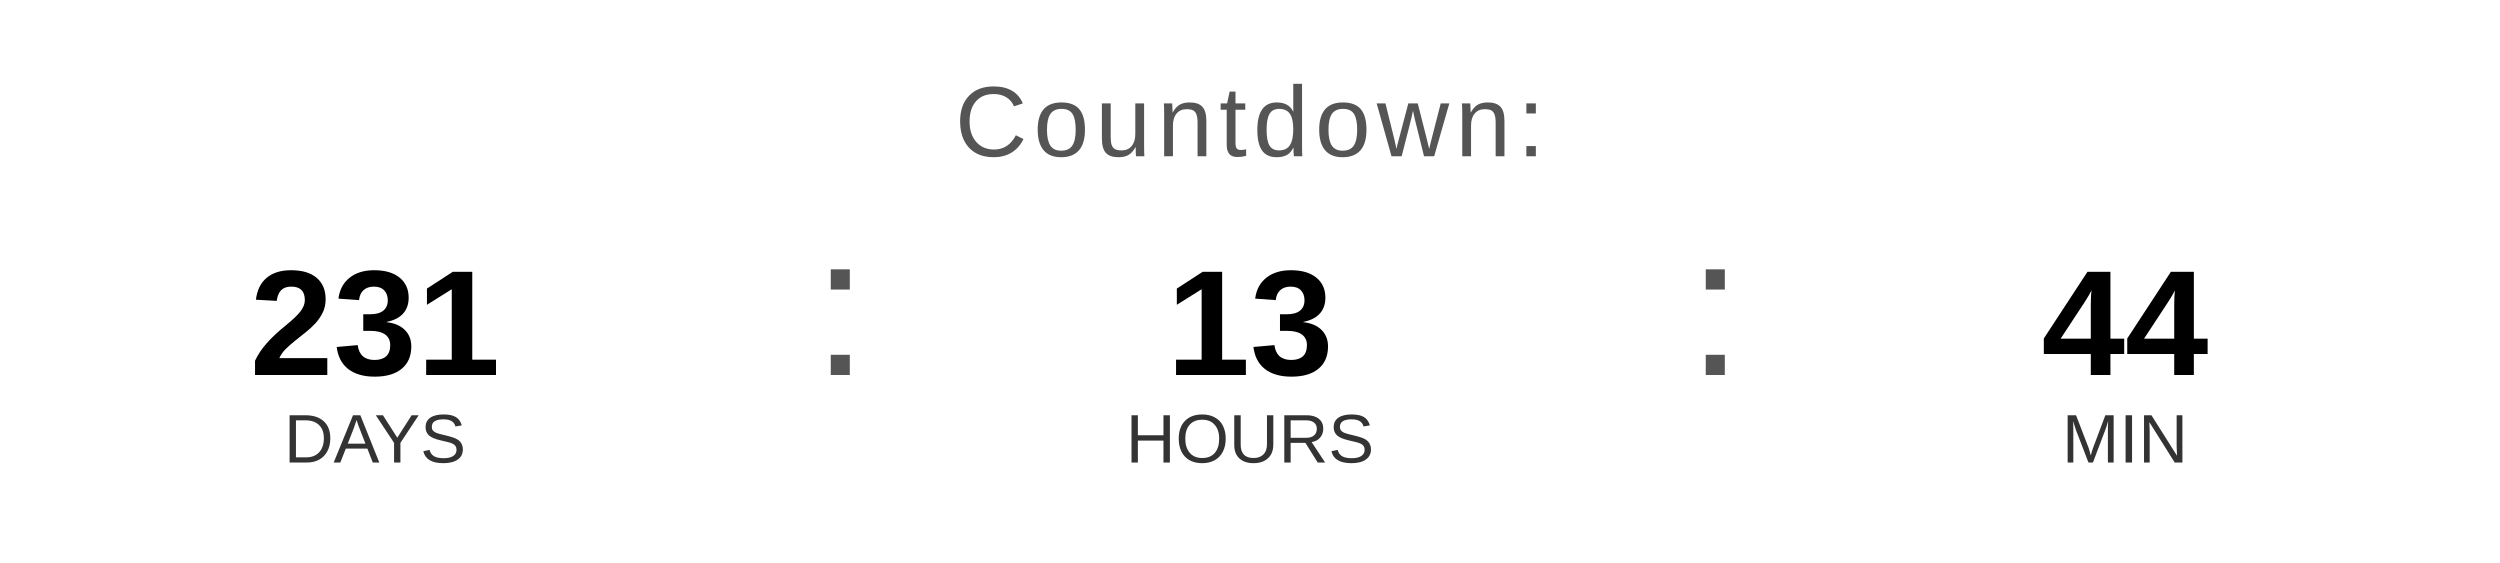
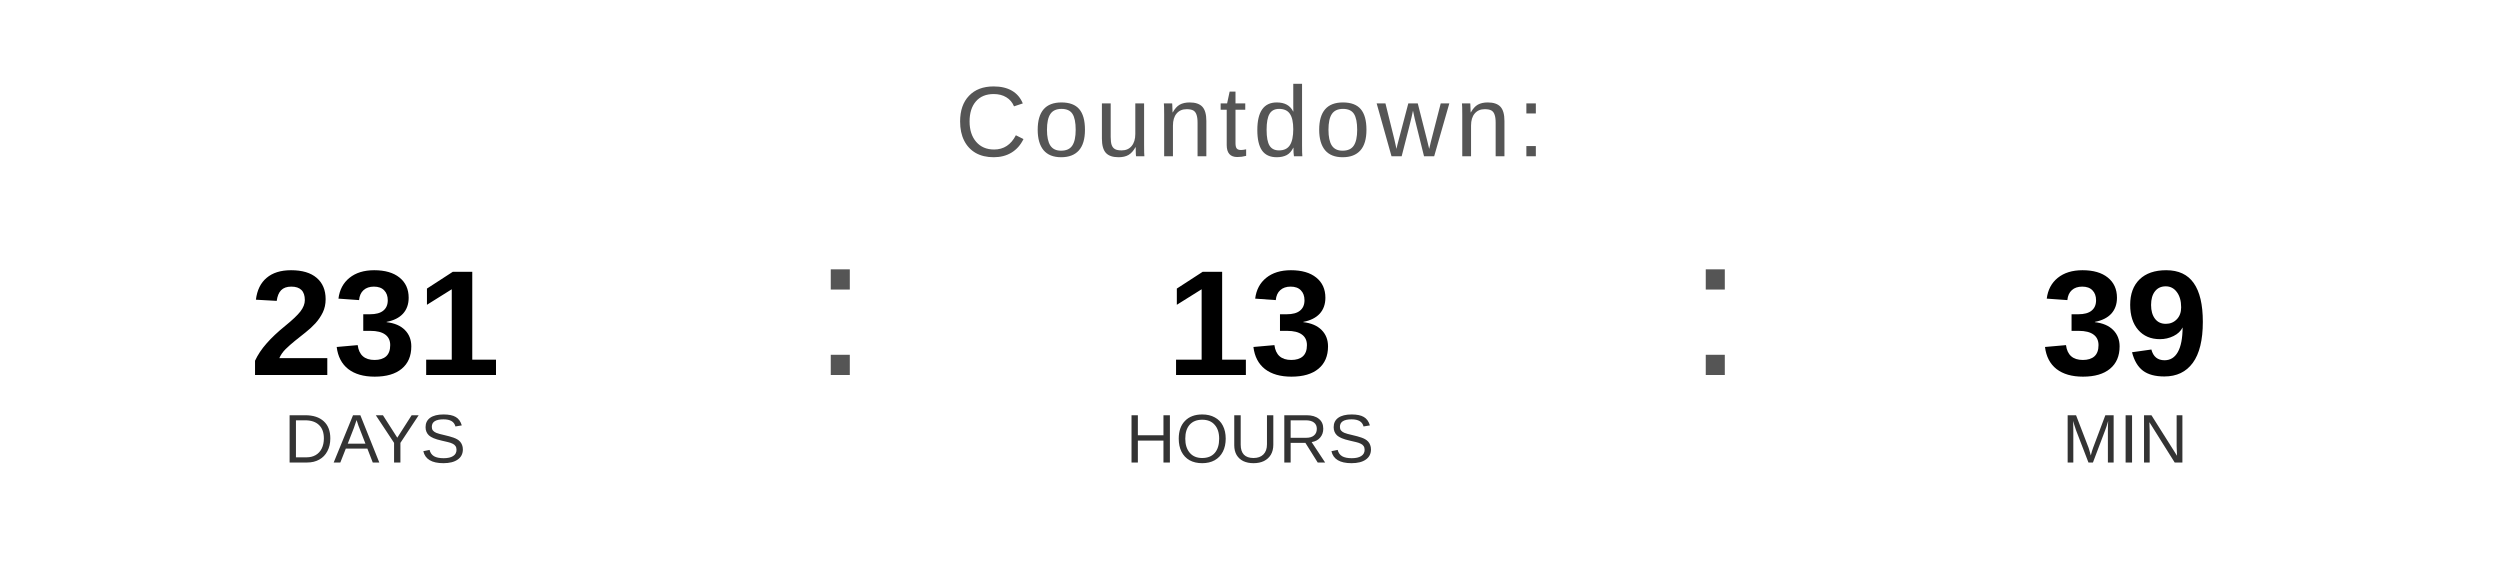
<svg xmlns="http://www.w3.org/2000/svg" width="400" height="90" viewBox="0 0 400 90">
  <text x="200" y="25" font-family="Arial, Helvetica, sans-serif" font-size="16" fill="#555555" text-anchor="middle" letter-spacing="1">
    Countdown:
  </text>
  <text x="60" y="60" font-family="Arial, Helvetica, sans-serif" font-size="24" font-weight="bold" fill="#000000" text-anchor="middle">231</text>
  <text x="60" y="74" font-family="Arial, Helvetica, sans-serif" font-size="11" fill="#333333" text-anchor="middle">DAYS</text>
  <text x="130" y="60" font-family="Arial, sans-serif" font-size="32" fill="#555555">:</text>
  <text x="200" y="60" font-family="Arial, Helvetica, sans-serif" font-size="24" font-weight="bold" fill="#000000" text-anchor="middle">13</text>
  <text x="200" y="74" font-family="Arial, Helvetica, sans-serif" font-size="11" fill="#333333" text-anchor="middle">HOURS</text>
  <text x="270" y="60" font-family="Arial, sans-serif" font-size="32" fill="#555555">:</text>
-   <text x="340" y="60" font-family="Arial, Helvetica, sans-serif" font-size="24" font-weight="bold" fill="#000000" text-anchor="middle">44</text>
+   <text x="340" y="60" font-family="Arial, Helvetica, sans-serif" font-size="24" font-weight="bold" fill="#000000" text-anchor="middle">39</text>
  <text x="340" y="74" font-family="Arial, Helvetica, sans-serif" font-size="11" fill="#333333" text-anchor="middle">MIN</text>
</svg>
